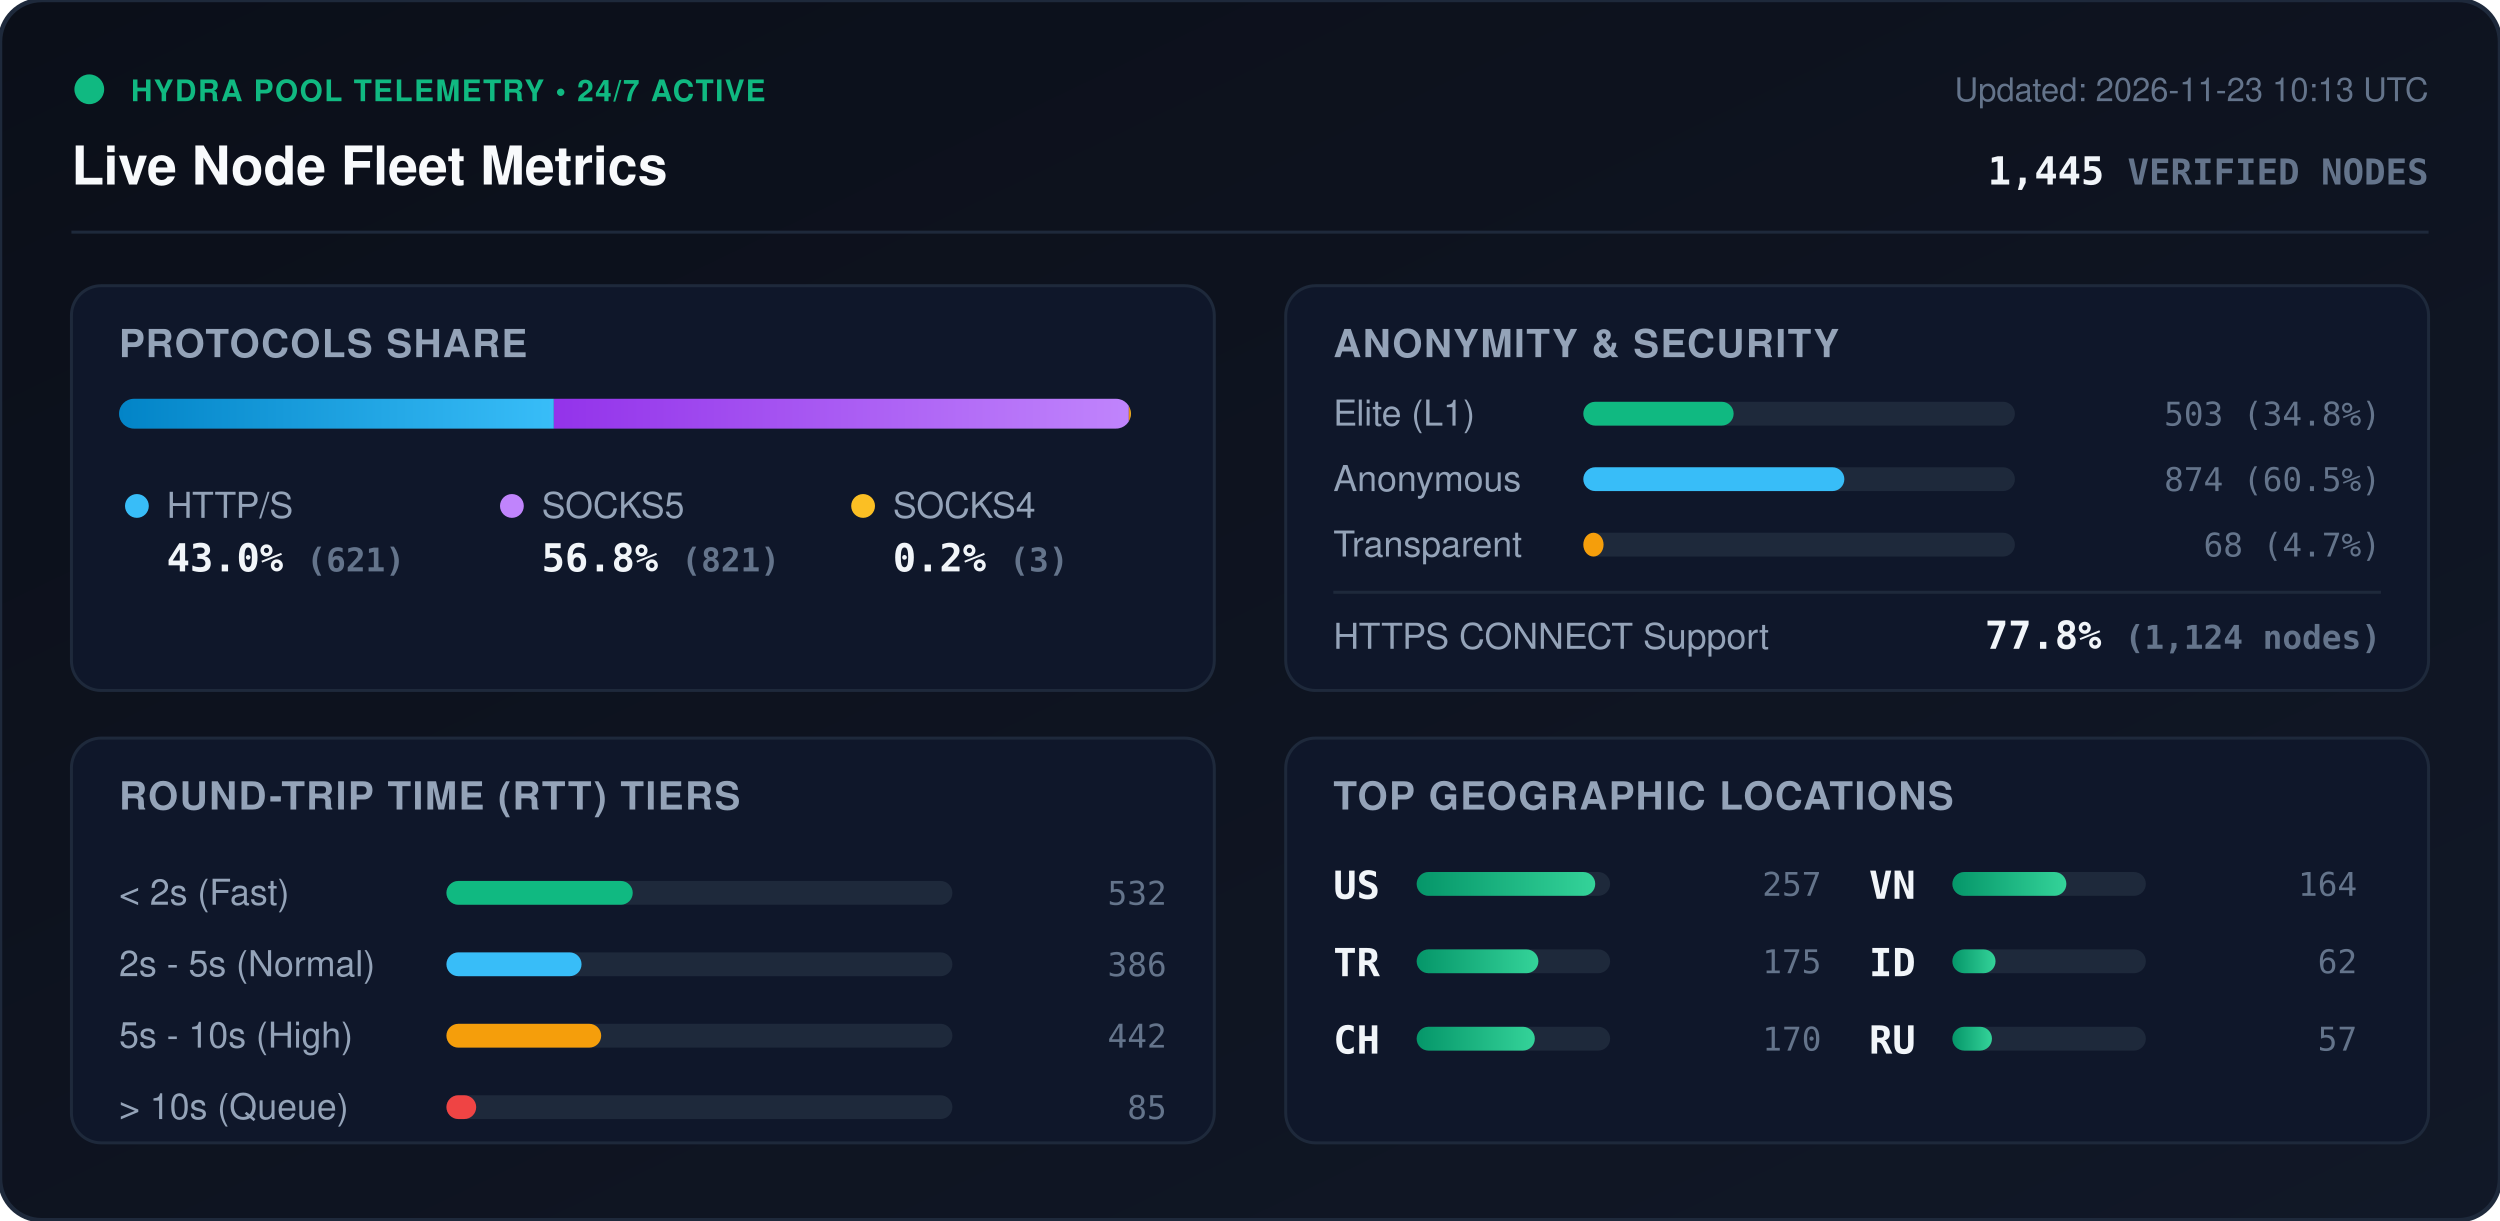
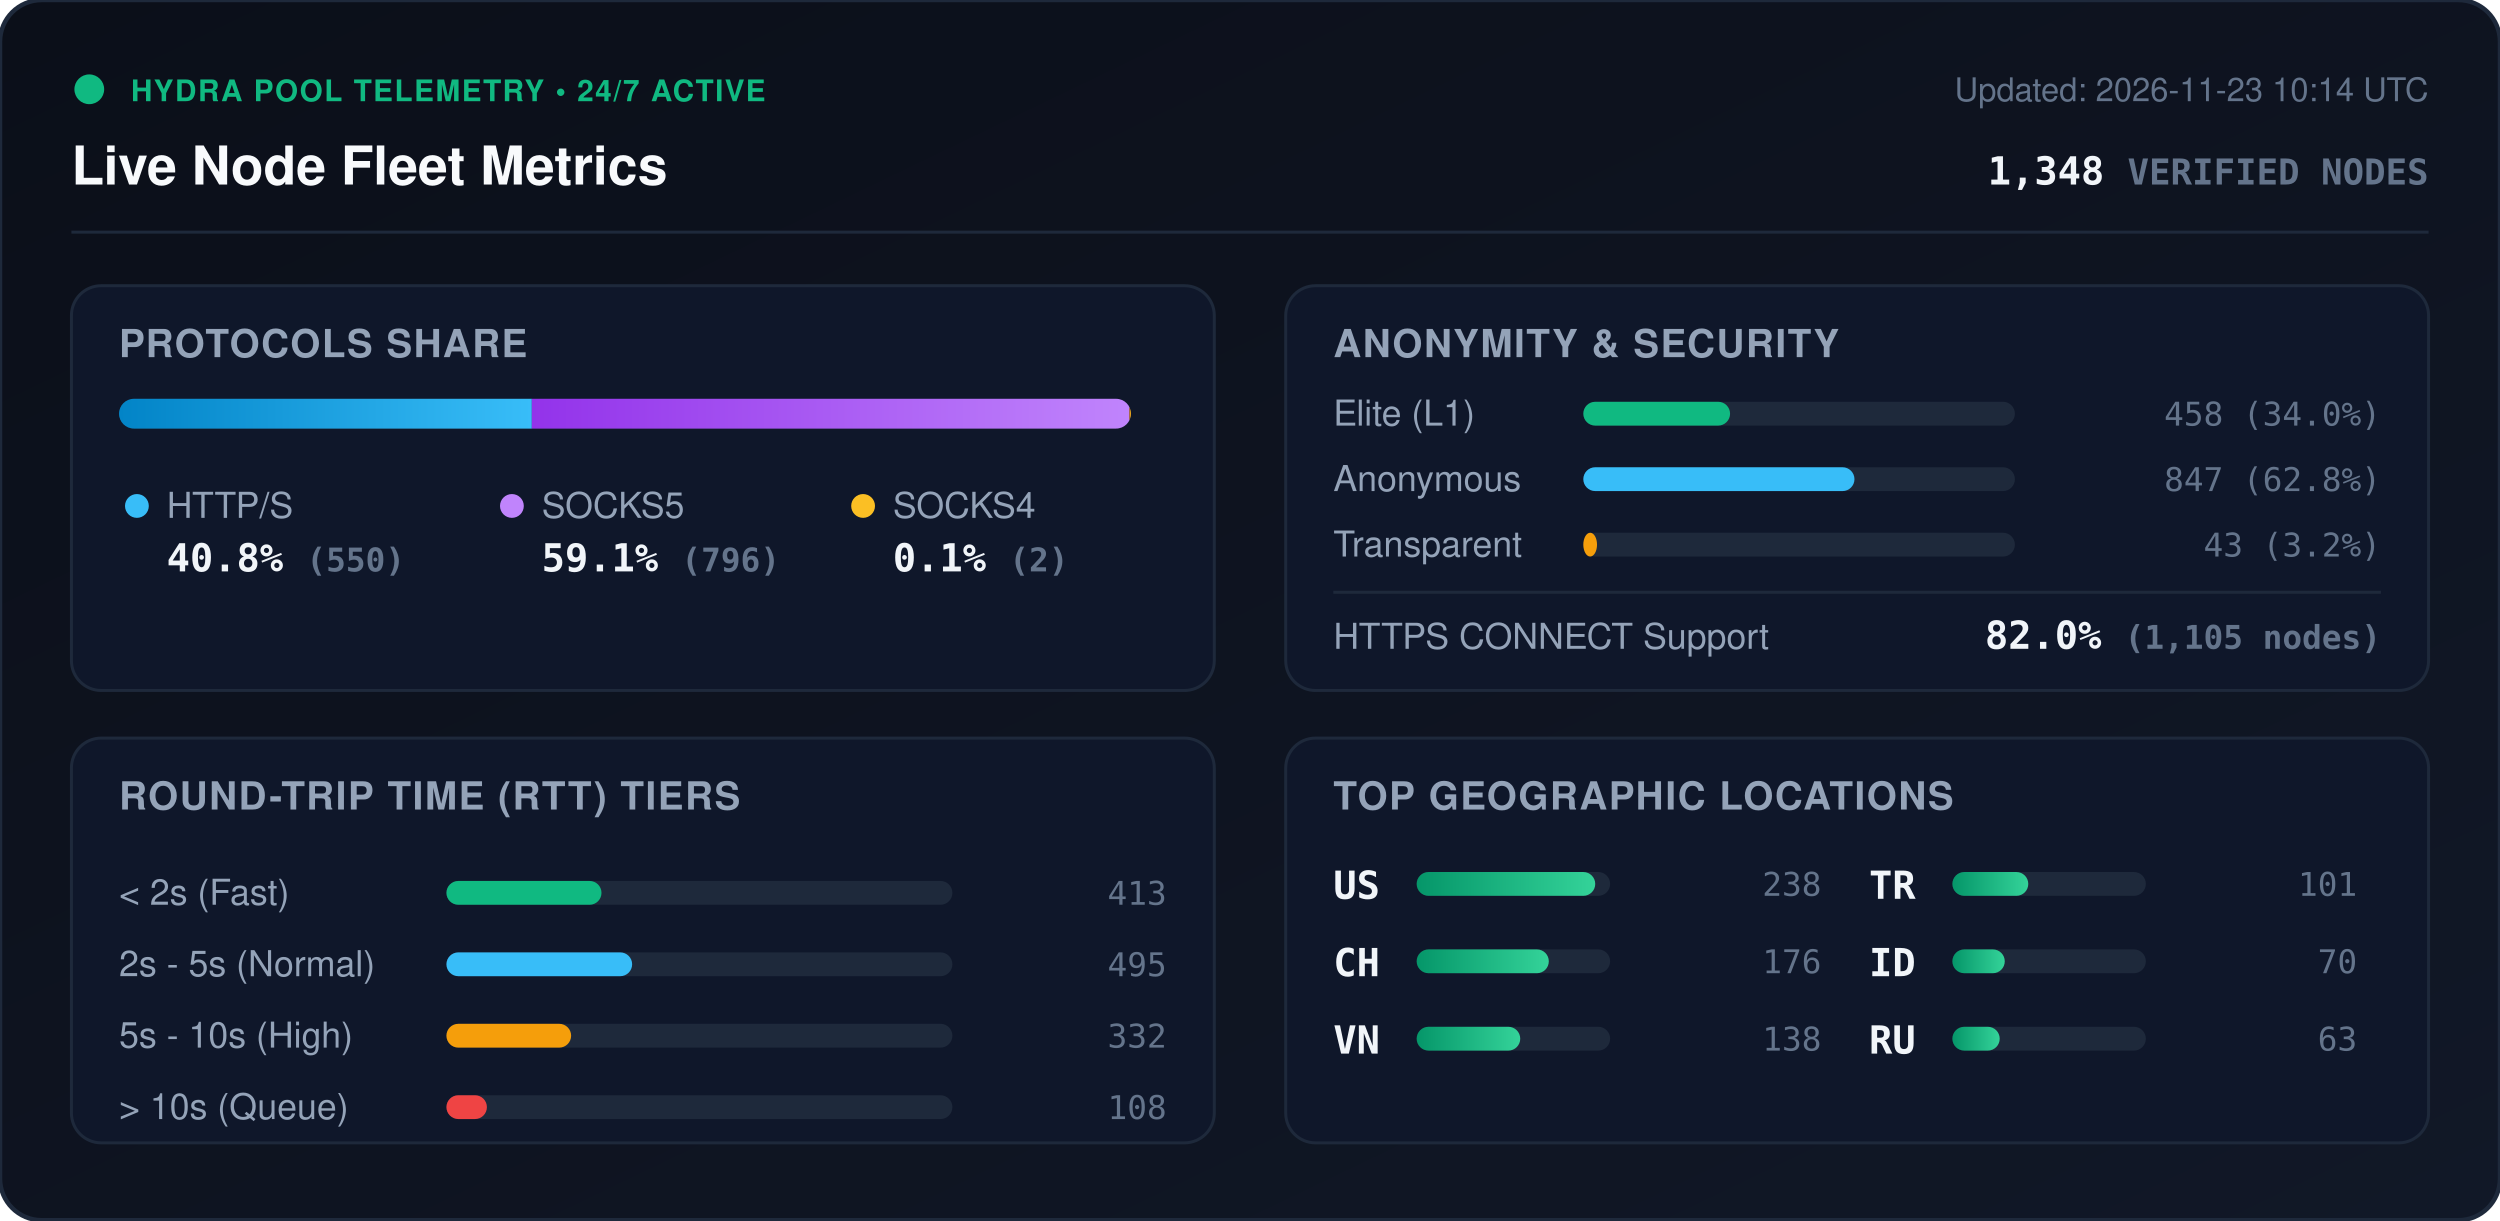
<svg xmlns="http://www.w3.org/2000/svg" viewBox="0 0 840 410" width="840" height="410" style="max-width: 100%; height: auto;">
  <defs>
    <linearGradient id="bg" x1="0%" y1="0%" x2="100%" y2="100%">
      <stop offset="0%" stop-color="#0b0f19" />
      <stop offset="100%" stop-color="#111827" />
    </linearGradient>
    <linearGradient id="bar-http" x1="0%" y1="0%" x2="100%" y2="0%">
      <stop offset="0%" stop-color="#0284c7" />
      <stop offset="100%" stop-color="#38bdf8" />
    </linearGradient>
    <linearGradient id="bar-socks5" x1="0%" y1="0%" x2="100%" y2="0%">
      <stop offset="0%" stop-color="#9333ea" />
      <stop offset="100%" stop-color="#c084fc" />
    </linearGradient>
    <linearGradient id="bar-socks4" x1="0%" y1="0%" x2="100%" y2="0%">
      <stop offset="0%" stop-color="#d97706" />
      <stop offset="100%" stop-color="#fbbf24" />
    </linearGradient>
    <linearGradient id="bar-green" x1="0%" y1="0%" x2="100%" y2="0%">
      <stop offset="0%" stop-color="#059669" />
      <stop offset="100%" stop-color="#34d399" />
    </linearGradient>
    <clipPath id="prog-track-clip">
      <rect width="340.0" height="10" rx="5" />
    </clipPath>
    <style>
      .title { font: 700 18px -apple-system, BlinkMacSystemFont, 'Segoe UI', Helvetica, Arial, sans-serif; fill: #f8fafc; }
      .sub { font: 500 11px -apple-system, BlinkMacSystemFont, 'Segoe UI', Helvetica, Arial, sans-serif; fill: #64748b; }
      .section-hdr { font: 600 13px -apple-system, BlinkMacSystemFont, 'Segoe UI', Helvetica, Arial, sans-serif; fill: #94a3b8; letter-spacing: 0.5px; }
      .metric-val { font: 700 13px -apple-system, BlinkMacSystemFont, 'Segoe UI', Helvetica, Arial, sans-serif; fill: #f1f5f9; }
      .metric-lbl { font: 500 12px -apple-system, BlinkMacSystemFont, 'Segoe UI', Helvetica, Arial, sans-serif; fill: #94a3b8; }
      .badge-txt { font: 700 10px -apple-system, BlinkMacSystemFont, 'Segoe UI', Helvetica, Arial, sans-serif; fill: #10b981; letter-spacing: 0.5px; }
      .mono { font-family: ui-monospace, SFMono-Regular, Menlo, Monaco, Consolas, monospace; }
      .pulse { animation: beacon 2s infinite ease-in-out; }
      @keyframes beacon { 0%, 100% { opacity: 1; } 50% { opacity: 0.35; } }
    </style>
  </defs>
  <rect width="840" height="410" rx="14" fill="url(#bg)" stroke="#1e293b" stroke-width="1.5" />
  <g transform="translate(24, 24)">
    <circle cx="6" cy="6" r="5" fill="#10b981" class="pulse" />
    <text x="20" y="10" class="badge-txt">HYDRA POOL TELEMETRY • 24/7 ACTIVE</text>
    <text x="0" y="38" class="title">Live Node Fleet Metrics</text>
-     <text x="792" y="10" text-anchor="end" class="sub">Updated: 2026-11-23 10:13 UTC</text>
-     <text x="792" y="38" text-anchor="end" class="metric-val mono" fill="#38bdf8">1,445 <tspan font-size="12" fill="#64748b">VERIFIED NODES</tspan>
+     <text x="792" y="10" text-anchor="end" class="sub">Updated: 2026-11-23 10:14 UTC</text>
+     <text x="792" y="38" text-anchor="end" class="metric-val mono" fill="#38bdf8">1,348 <tspan font-size="12" fill="#64748b">VERIFIED NODES</tspan>
    </text>
  </g>
  <line x1="24" y1="78" x2="816" y2="78" stroke="#1e293b" stroke-width="1" />
  <g transform="translate(24, 96)">
    <rect width="384" height="136" rx="10" fill="#0f172a" stroke="#1e293b" />
    <text x="16" y="24" class="section-hdr">PROTOCOLS SHARE</text>
    <g transform="translate(16, 38)">
      <rect width="340.0" height="10" rx="5" fill="#1e293b" />
      <g clip-path="url(#prog-track-clip)">
-         <rect x="0" width="146.1" height="10" fill="url(#bar-http)" />
-         <rect x="146.1" width="193.2" height="10" fill="url(#bar-socks5)" />
-         <rect x="339.3" width="0.7" height="10" fill="url(#bar-socks4)" />
+         <rect x="0" width="138.7" height="10" fill="url(#bar-http)" />
+         <rect x="138.7" width="200.8" height="10" fill="url(#bar-socks5)" />
+         <rect x="339.5" width="0.5" height="10" fill="url(#bar-socks4)" />
      </g>
    </g>
    <g transform="translate(16, 68)">
      <circle cx="6" cy="6" r="4" fill="#38bdf8" />
      <text x="16" y="10" class="metric-lbl">HTTP/S</text>
-       <text x="16" y="28" class="metric-val mono">43.0% <tspan font-size="11" fill="#64748b">(621)</tspan>
+       <text x="16" y="28" class="metric-val mono">40.8% <tspan font-size="11" fill="#64748b">(550)</tspan>
      </text>
      <circle cx="132" cy="6" r="4" fill="#c084fc" />
      <text x="142" y="10" class="metric-lbl">SOCKS5</text>
-       <text x="142" y="28" class="metric-val mono">56.8% <tspan font-size="11" fill="#64748b">(821)</tspan>
+       <text x="142" y="28" class="metric-val mono">59.1% <tspan font-size="11" fill="#64748b">(796)</tspan>
      </text>
      <circle cx="250" cy="6" r="4" fill="#fbbf24" />
      <text x="260" y="10" class="metric-lbl">SOCKS4</text>
-       <text x="260" y="28" class="metric-val mono">0.2% <tspan font-size="11" fill="#64748b">(3)</tspan>
+       <text x="260" y="28" class="metric-val mono">0.1% <tspan font-size="11" fill="#64748b">(2)</tspan>
      </text>
    </g>
  </g>
  <g transform="translate(432, 96)">
    <rect width="384" height="136" rx="10" fill="#0f172a" stroke="#1e293b" />
    <text x="16" y="24" class="section-hdr">ANONYMITY &amp; SECURITY</text>
    <text x="16" y="47" class="metric-lbl">Elite (L1)</text>
    <rect x="100" y="39" width="145.0" height="8" rx="4" fill="#1e293b" />
-     <rect x="100" y="39" width="50.5" height="8" rx="4" fill="#10b981" />
-     <text x="368" y="47" text-anchor="end" class="mono sub" fill="#e2e8f0">503 (34.8%)</text>
+     <rect x="100" y="39" width="49.3" height="8" rx="4" fill="#10b981" />
+     <text x="368" y="47" text-anchor="end" class="mono sub" fill="#e2e8f0">458 (34.0%)</text>
    <text x="16" y="69" class="metric-lbl">Anonymous</text>
    <rect x="100" y="61" width="145.0" height="8" rx="4" fill="#1e293b" />
-     <rect x="100" y="61" width="87.7" height="8" rx="4" fill="#38bdf8" />
-     <text x="368" y="69" text-anchor="end" class="mono sub" fill="#e2e8f0">874 (60.5%)</text>
+     <rect x="100" y="61" width="91.1" height="8" rx="4" fill="#38bdf8" />
+     <text x="368" y="69" text-anchor="end" class="mono sub" fill="#e2e8f0">847 (62.8%)</text>
    <text x="16" y="91" class="metric-lbl">Transparent</text>
    <rect x="100" y="83" width="145.0" height="8" rx="4" fill="#1e293b" />
-     <rect x="100" y="83" width="6.8" height="8" rx="4" fill="#f59e0b" />
-     <text x="368" y="91" text-anchor="end" class="mono sub" fill="#e2e8f0">68 (4.7%)</text>
+     <rect x="100" y="83" width="4.6" height="8" rx="4" fill="#f59e0b" />
+     <text x="368" y="91" text-anchor="end" class="mono sub" fill="#e2e8f0">43 (3.2%)</text>
    <line x1="16" y1="103" x2="368" y2="103" stroke="#1e293b" stroke-width="1" />
    <text x="16" y="122" class="metric-lbl">HTTPS CONNECT Support</text>
-     <text x="368" y="122" text-anchor="end" class="metric-val mono" fill="#34d399">77.8% <tspan font-size="11" fill="#64748b">(1,124 nodes)</tspan>
+     <text x="368" y="122" text-anchor="end" class="metric-val mono" fill="#34d399">82.0% <tspan font-size="11" fill="#64748b">(1,105 nodes)</tspan>
    </text>
  </g>
  <g transform="translate(24, 248)">
    <rect width="384" height="136" rx="10" fill="#0f172a" stroke="#1e293b" />
    <text x="16" y="24" class="section-hdr">ROUND-TRIP TIME (RTT) TIERS</text>
    <g transform="translate(16, 42)">
      <text x="0" y="14" class="metric-lbl">&lt; 2s (Fast)</text>
      <rect x="110" y="6" width="170" height="8" rx="4" fill="#1e293b" />
-       <rect x="110" y="6" width="62.6" height="8" rx="4" fill="#10b981" />
-       <text x="352" y="14" text-anchor="end" class="mono sub">532</text>
+       <rect x="110" y="6" width="52.1" height="8" rx="4" fill="#10b981" />
+       <text x="352" y="14" text-anchor="end" class="mono sub">413</text>
      <text x="0" y="38" class="metric-lbl">2s - 5s (Normal)</text>
      <rect x="110" y="30" width="170" height="8" rx="4" fill="#1e293b" />
-       <rect x="110" y="30" width="45.4" height="8" rx="4" fill="#38bdf8" />
-       <text x="352" y="38" text-anchor="end" class="mono sub">386</text>
+       <rect x="110" y="30" width="62.4" height="8" rx="4" fill="#38bdf8" />
+       <text x="352" y="38" text-anchor="end" class="mono sub">495</text>
      <text x="0" y="62" class="metric-lbl">5s - 10s (High)</text>
      <rect x="110" y="54" width="170" height="8" rx="4" fill="#1e293b" />
-       <rect x="110" y="54" width="52.0" height="8" rx="4" fill="#f59e0b" />
-       <text x="352" y="62" text-anchor="end" class="mono sub">442</text>
+       <rect x="110" y="54" width="41.9" height="8" rx="4" fill="#f59e0b" />
+       <text x="352" y="62" text-anchor="end" class="mono sub">332</text>
      <text x="0" y="86" class="metric-lbl">&gt; 10s (Queue)</text>
      <rect x="110" y="78" width="170" height="8" rx="4" fill="#1e293b" />
-       <rect x="110" y="78" width="10.0" height="8" rx="4" fill="#ef4444" />
-       <text x="352" y="86" text-anchor="end" class="mono sub">85</text>
+       <rect x="110" y="78" width="13.6" height="8" rx="4" fill="#ef4444" />
+       <text x="352" y="86" text-anchor="end" class="mono sub">108</text>
    </g>
  </g>
  <g transform="translate(432, 248)">
    <rect width="384" height="136" rx="10" fill="#0f172a" stroke="#1e293b" />
    <text x="16" y="24" class="section-hdr">TOP GEOGRAPHIC LOCATIONS</text>
    <g transform="translate(16, 42)">
      <g transform="translate(0, 0)">
        <text x="0" y="12" class="mono metric-val" font-size="12">US</text>
        <rect x="28" y="3" width="65" height="8" rx="4" fill="#1e293b" />
        <rect x="28" y="3" width="60.0" height="8" rx="4" fill="url(#bar-green)" />
-         <text x="164" y="11" text-anchor="end" class="mono sub">257</text>
+         <text x="164" y="11" text-anchor="end" class="mono sub">238</text>
      </g>
      <g transform="translate(0, 26)">
+         <text x="0" y="12" class="mono metric-val" font-size="12">CH</text>
+         <rect x="28" y="3" width="65" height="8" rx="4" fill="#1e293b" />
+         <rect x="28" y="3" width="44.4" height="8" rx="4" fill="url(#bar-green)" />
+         <text x="164" y="11" text-anchor="end" class="mono sub">176</text>
+       </g>
+       <g transform="translate(0, 52)">
+         <text x="0" y="12" class="mono metric-val" font-size="12">VN</text>
+         <rect x="28" y="3" width="65" height="8" rx="4" fill="#1e293b" />
+         <rect x="28" y="3" width="34.8" height="8" rx="4" fill="url(#bar-green)" />
+         <text x="164" y="11" text-anchor="end" class="mono sub">138</text>
+       </g>
+       <g transform="translate(180, 0)">
        <text x="0" y="12" class="mono metric-val" font-size="12">TR</text>
        <rect x="28" y="3" width="65" height="8" rx="4" fill="#1e293b" />
-         <rect x="28" y="3" width="40.9" height="8" rx="4" fill="url(#bar-green)" />
-         <text x="164" y="11" text-anchor="end" class="mono sub">175</text>
-       </g>
-       <g transform="translate(0, 52)">
-         <text x="0" y="12" class="mono metric-val" font-size="12">CH</text>
-         <rect x="28" y="3" width="65" height="8" rx="4" fill="#1e293b" />
-         <rect x="28" y="3" width="39.7" height="8" rx="4" fill="url(#bar-green)" />
-         <text x="164" y="11" text-anchor="end" class="mono sub">170</text>
-       </g>
-       <g transform="translate(180, 0)">
-         <text x="0" y="12" class="mono metric-val" font-size="12">VN</text>
-         <rect x="28" y="3" width="65" height="8" rx="4" fill="#1e293b" />
-         <rect x="28" y="3" width="38.3" height="8" rx="4" fill="url(#bar-green)" />
-         <text x="164" y="11" text-anchor="end" class="mono sub">164</text>
+         <rect x="28" y="3" width="25.5" height="8" rx="4" fill="url(#bar-green)" />
+         <text x="164" y="11" text-anchor="end" class="mono sub">101</text>
      </g>
      <g transform="translate(180, 26)">
        <text x="0" y="12" class="mono metric-val" font-size="12">ID</text>
        <rect x="28" y="3" width="65" height="8" rx="4" fill="#1e293b" />
-         <rect x="28" y="3" width="14.5" height="8" rx="4" fill="url(#bar-green)" />
-         <text x="164" y="11" text-anchor="end" class="mono sub">62</text>
+         <rect x="28" y="3" width="17.6" height="8" rx="4" fill="url(#bar-green)" />
+         <text x="164" y="11" text-anchor="end" class="mono sub">70</text>
      </g>
      <g transform="translate(180, 52)">
        <text x="0" y="12" class="mono metric-val" font-size="12">RU</text>
        <rect x="28" y="3" width="65" height="8" rx="4" fill="#1e293b" />
-         <rect x="28" y="3" width="13.3" height="8" rx="4" fill="url(#bar-green)" />
-         <text x="164" y="11" text-anchor="end" class="mono sub">57</text>
+         <rect x="28" y="3" width="15.9" height="8" rx="4" fill="url(#bar-green)" />
+         <text x="164" y="11" text-anchor="end" class="mono sub">63</text>
      </g>
    </g>
  </g>
</svg>
